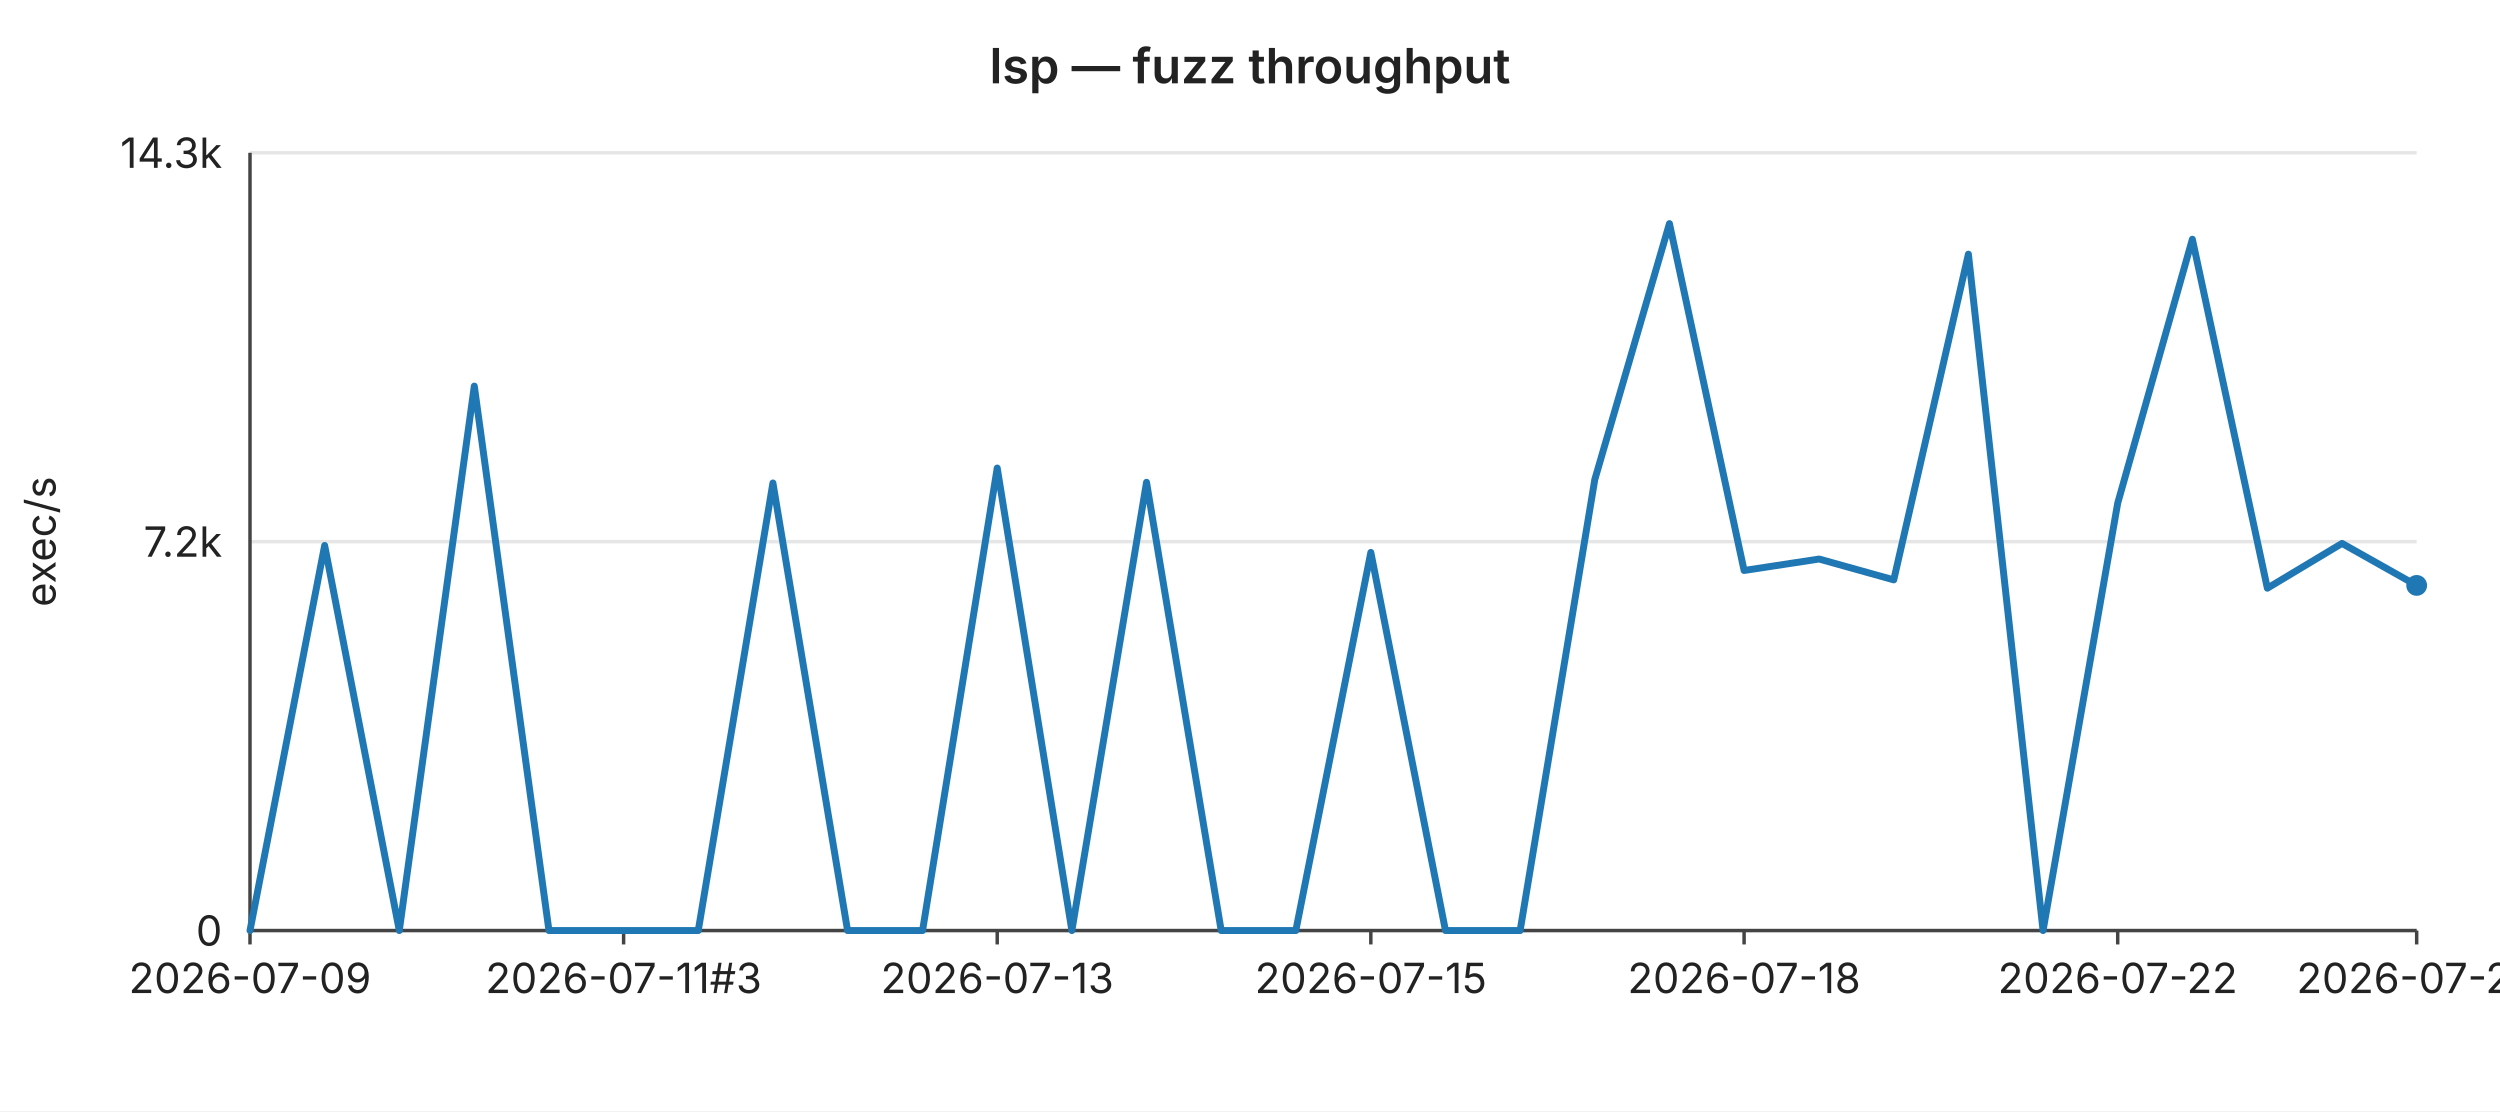
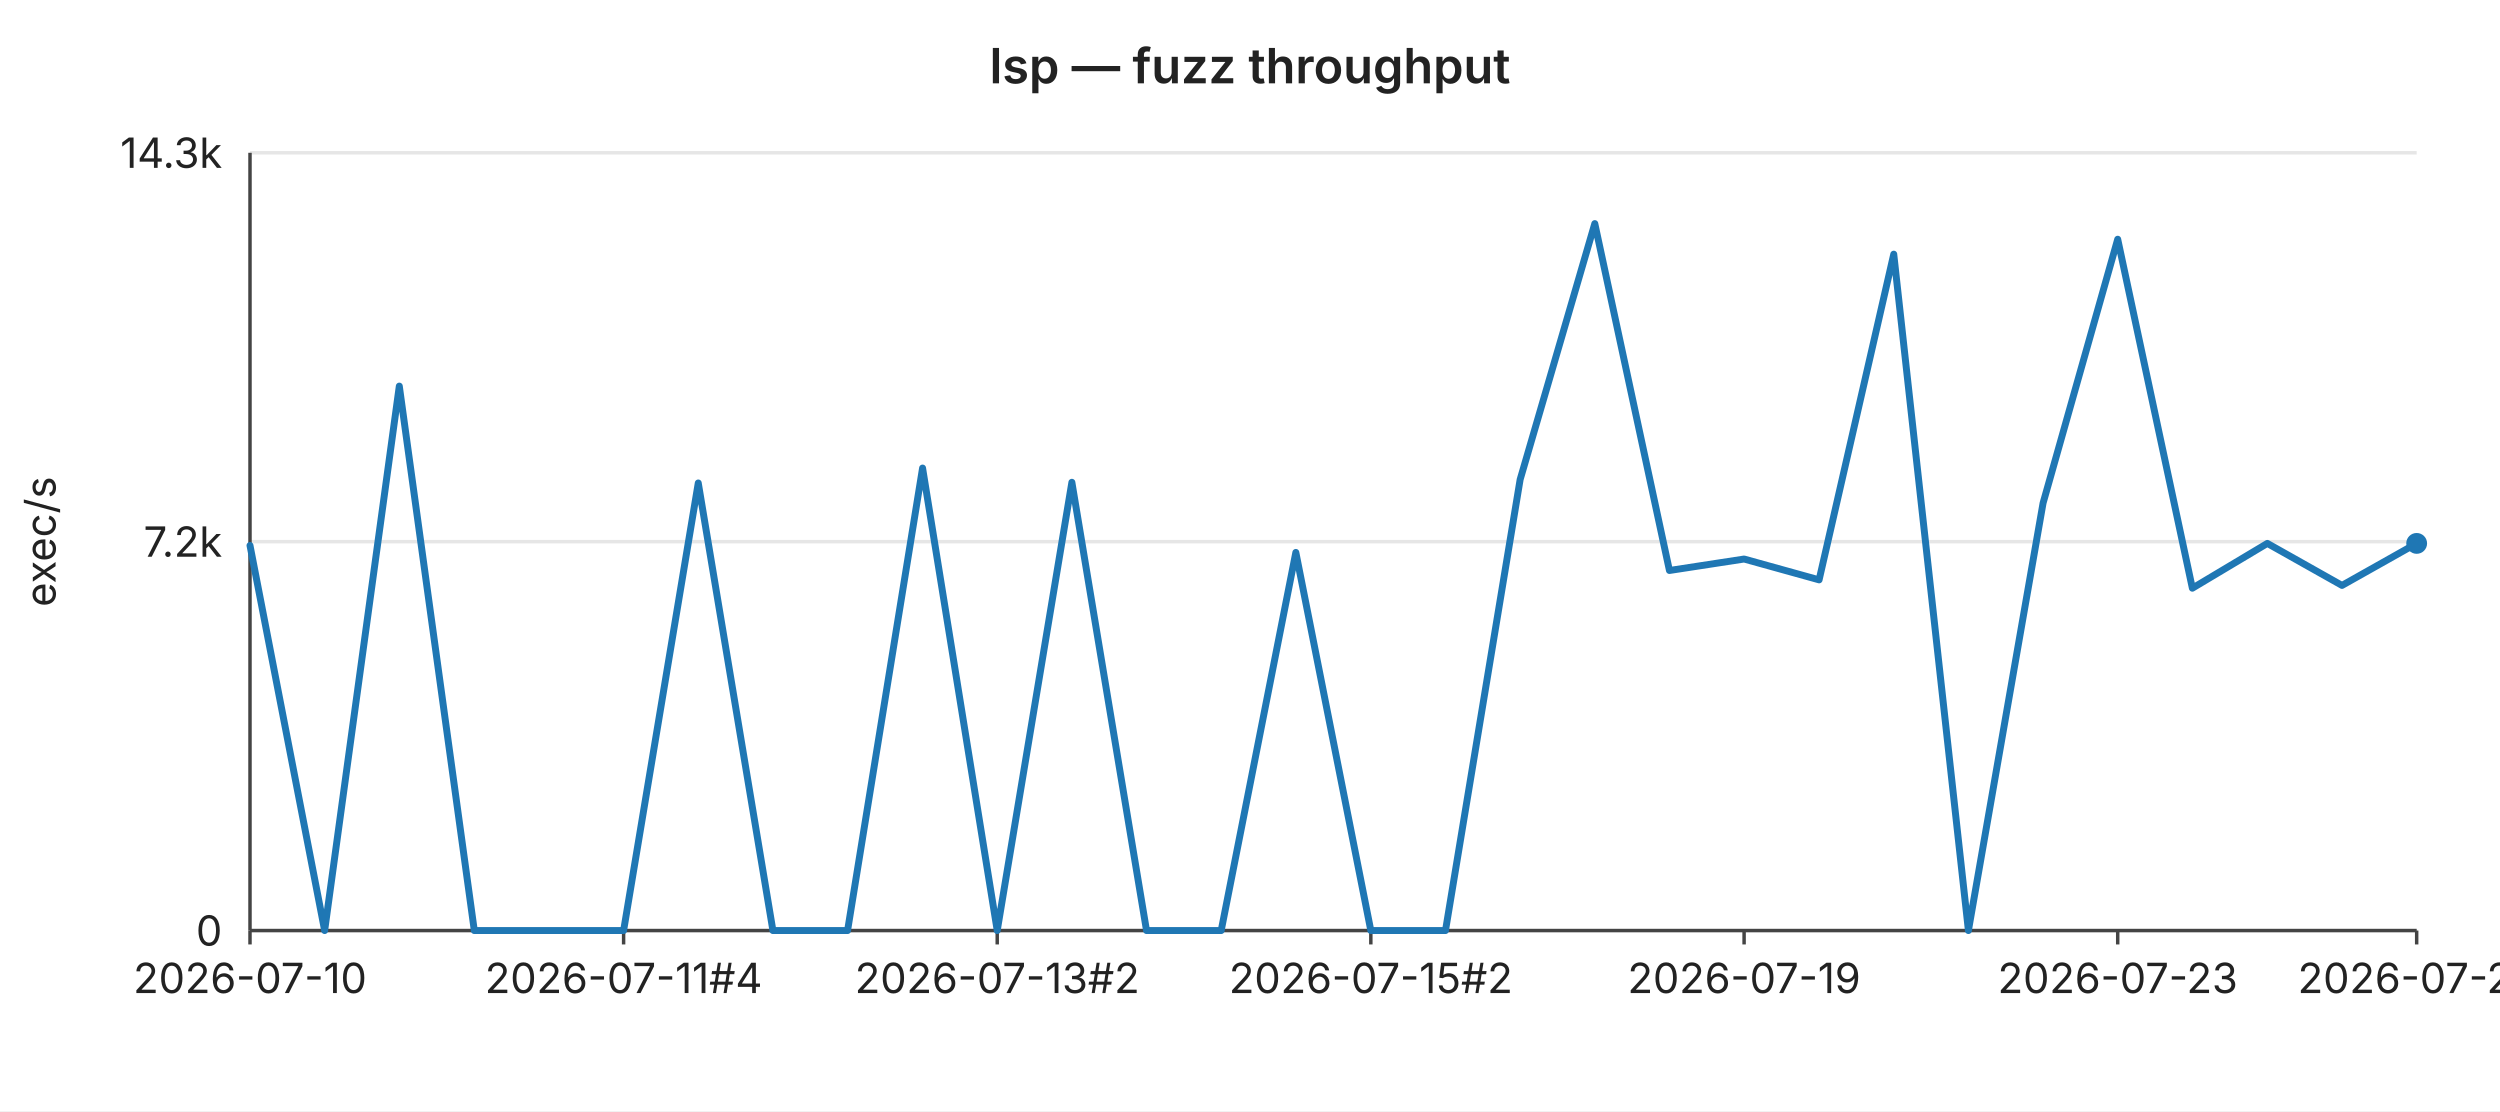
<svg xmlns="http://www.w3.org/2000/svg" width="720" height="320" viewBox="0 0 720 320" font-family="-apple-system,BlinkMacSystemFont,Segoe UI,sans-serif" font-size="12">
  <rect width="720" height="320" fill="#ffffff" />
  <text x="360" y="24" text-anchor="middle" font-size="14" font-weight="600" fill="#222">lsp — fuzz throughput</text>
  <line x1="72" y1="44.0" x2="696" y2="44.0" stroke="#e6e6e6" stroke-width="1" />
  <text x="64" y="44.0" text-anchor="end" dominant-baseline="middle" fill="#222">14.3k</text>
  <line x1="72" y1="156.0" x2="696" y2="156.0" stroke="#e6e6e6" stroke-width="1" />
  <text x="64" y="156.0" text-anchor="end" dominant-baseline="middle" fill="#222">7.2k</text>
  <line x1="72" y1="268.0" x2="696" y2="268.0" stroke="#e6e6e6" stroke-width="1" />
  <text x="64" y="268.0" text-anchor="end" dominant-baseline="middle" fill="#222">0</text>
  <text x="16" y="156" text-anchor="middle" fill="#222" transform="rotate(-90 16 156)">exec/s</text>
  <line x1="72" y1="44" x2="72" y2="268" stroke="#444" stroke-width="1" />
  <line x1="72" y1="268" x2="696" y2="268" stroke="#444" stroke-width="1" />
  <line x1="72.0" y1="268" x2="72.0" y2="272" stroke="#444" stroke-width="1" />
-   <text x="72.0" y="286" text-anchor="middle" fill="#222">2026-07-09</text>
+   <text x="72.0" y="286" text-anchor="middle" fill="#222">2026-07-10</text>
  <line x1="179.6" y1="268" x2="179.6" y2="272" stroke="#444" stroke-width="1" />
-   <text x="179.6" y="286" text-anchor="middle" fill="#222">2026-07-11#3</text>
+   <text x="179.6" y="286" text-anchor="middle" fill="#222">2026-07-11#4</text>
  <line x1="287.2" y1="268" x2="287.2" y2="272" stroke="#444" stroke-width="1" />
-   <text x="287.2" y="286" text-anchor="middle" fill="#222">2026-07-13</text>
+   <text x="287.2" y="286" text-anchor="middle" fill="#222">2026-07-13#2</text>
  <line x1="394.8" y1="268" x2="394.8" y2="272" stroke="#444" stroke-width="1" />
-   <text x="394.8" y="286" text-anchor="middle" fill="#222">2026-07-15</text>
+   <text x="394.8" y="286" text-anchor="middle" fill="#222">2026-07-15#2</text>
  <line x1="502.3" y1="268" x2="502.3" y2="272" stroke="#444" stroke-width="1" />
-   <text x="502.3" y="286" text-anchor="middle" fill="#222">2026-07-18</text>
+   <text x="502.3" y="286" text-anchor="middle" fill="#222">2026-07-19</text>
  <line x1="609.9" y1="268" x2="609.9" y2="272" stroke="#444" stroke-width="1" />
-   <text x="609.9" y="286" text-anchor="middle" fill="#222">2026-07-22</text>
+   <text x="609.9" y="286" text-anchor="middle" fill="#222">2026-07-23</text>
  <line x1="696.0" y1="268" x2="696.0" y2="272" stroke="#444" stroke-width="1" />
-   <text x="696.0" y="286" text-anchor="middle" fill="#222">2026-07-26</text>
-   <polyline fill="none" stroke="#1f77b4" stroke-width="2" stroke-linejoin="round" stroke-linecap="round" points="72.0,268.0 93.5,157.1 115.0,268.0 136.6,111.2 158.1,268.0 179.6,268.0 201.1,268.0 222.6,139.1 244.1,268.0 265.7,268.0 287.2,134.8 308.7,268.0 330.2,138.9 351.7,268.0 373.2,268.0 394.8,159.1 416.3,268.0 437.8,268.0 459.3,138.1 480.8,64.4 502.3,164.3 523.9,161.0 545.4,167.0 566.9,73.2 588.4,268.0 609.9,144.9 631.4,68.9 653.0,169.4 674.5,156.5 696.0,168.6" />
-   <circle cx="696.0" cy="168.6" r="3" fill="#1f77b4" />
+   <text x="696.0" y="286" text-anchor="middle" fill="#222">2026-07-27</text>
+   <polyline fill="none" stroke="#1f77b4" stroke-width="2" stroke-linejoin="round" stroke-linecap="round" points="72.0,157.1 93.5,268.0 115.0,111.2 136.6,268.0 158.1,268.0 179.6,268.0 201.1,139.1 222.6,268.0 244.1,268.0 265.7,134.8 287.2,268.0 308.7,138.9 330.2,268.0 351.7,268.0 373.2,159.1 394.8,268.0 416.3,268.0 437.8,138.1 459.3,64.4 480.8,164.3 502.3,161.0 523.9,167.0 545.4,73.2 566.9,268.0 588.4,144.9 609.9,68.9 631.4,169.4 653.0,156.5 674.5,168.6 696.0,156.5" />
+   <circle cx="696.0" cy="156.5" r="3" fill="#1f77b4" />
</svg>
